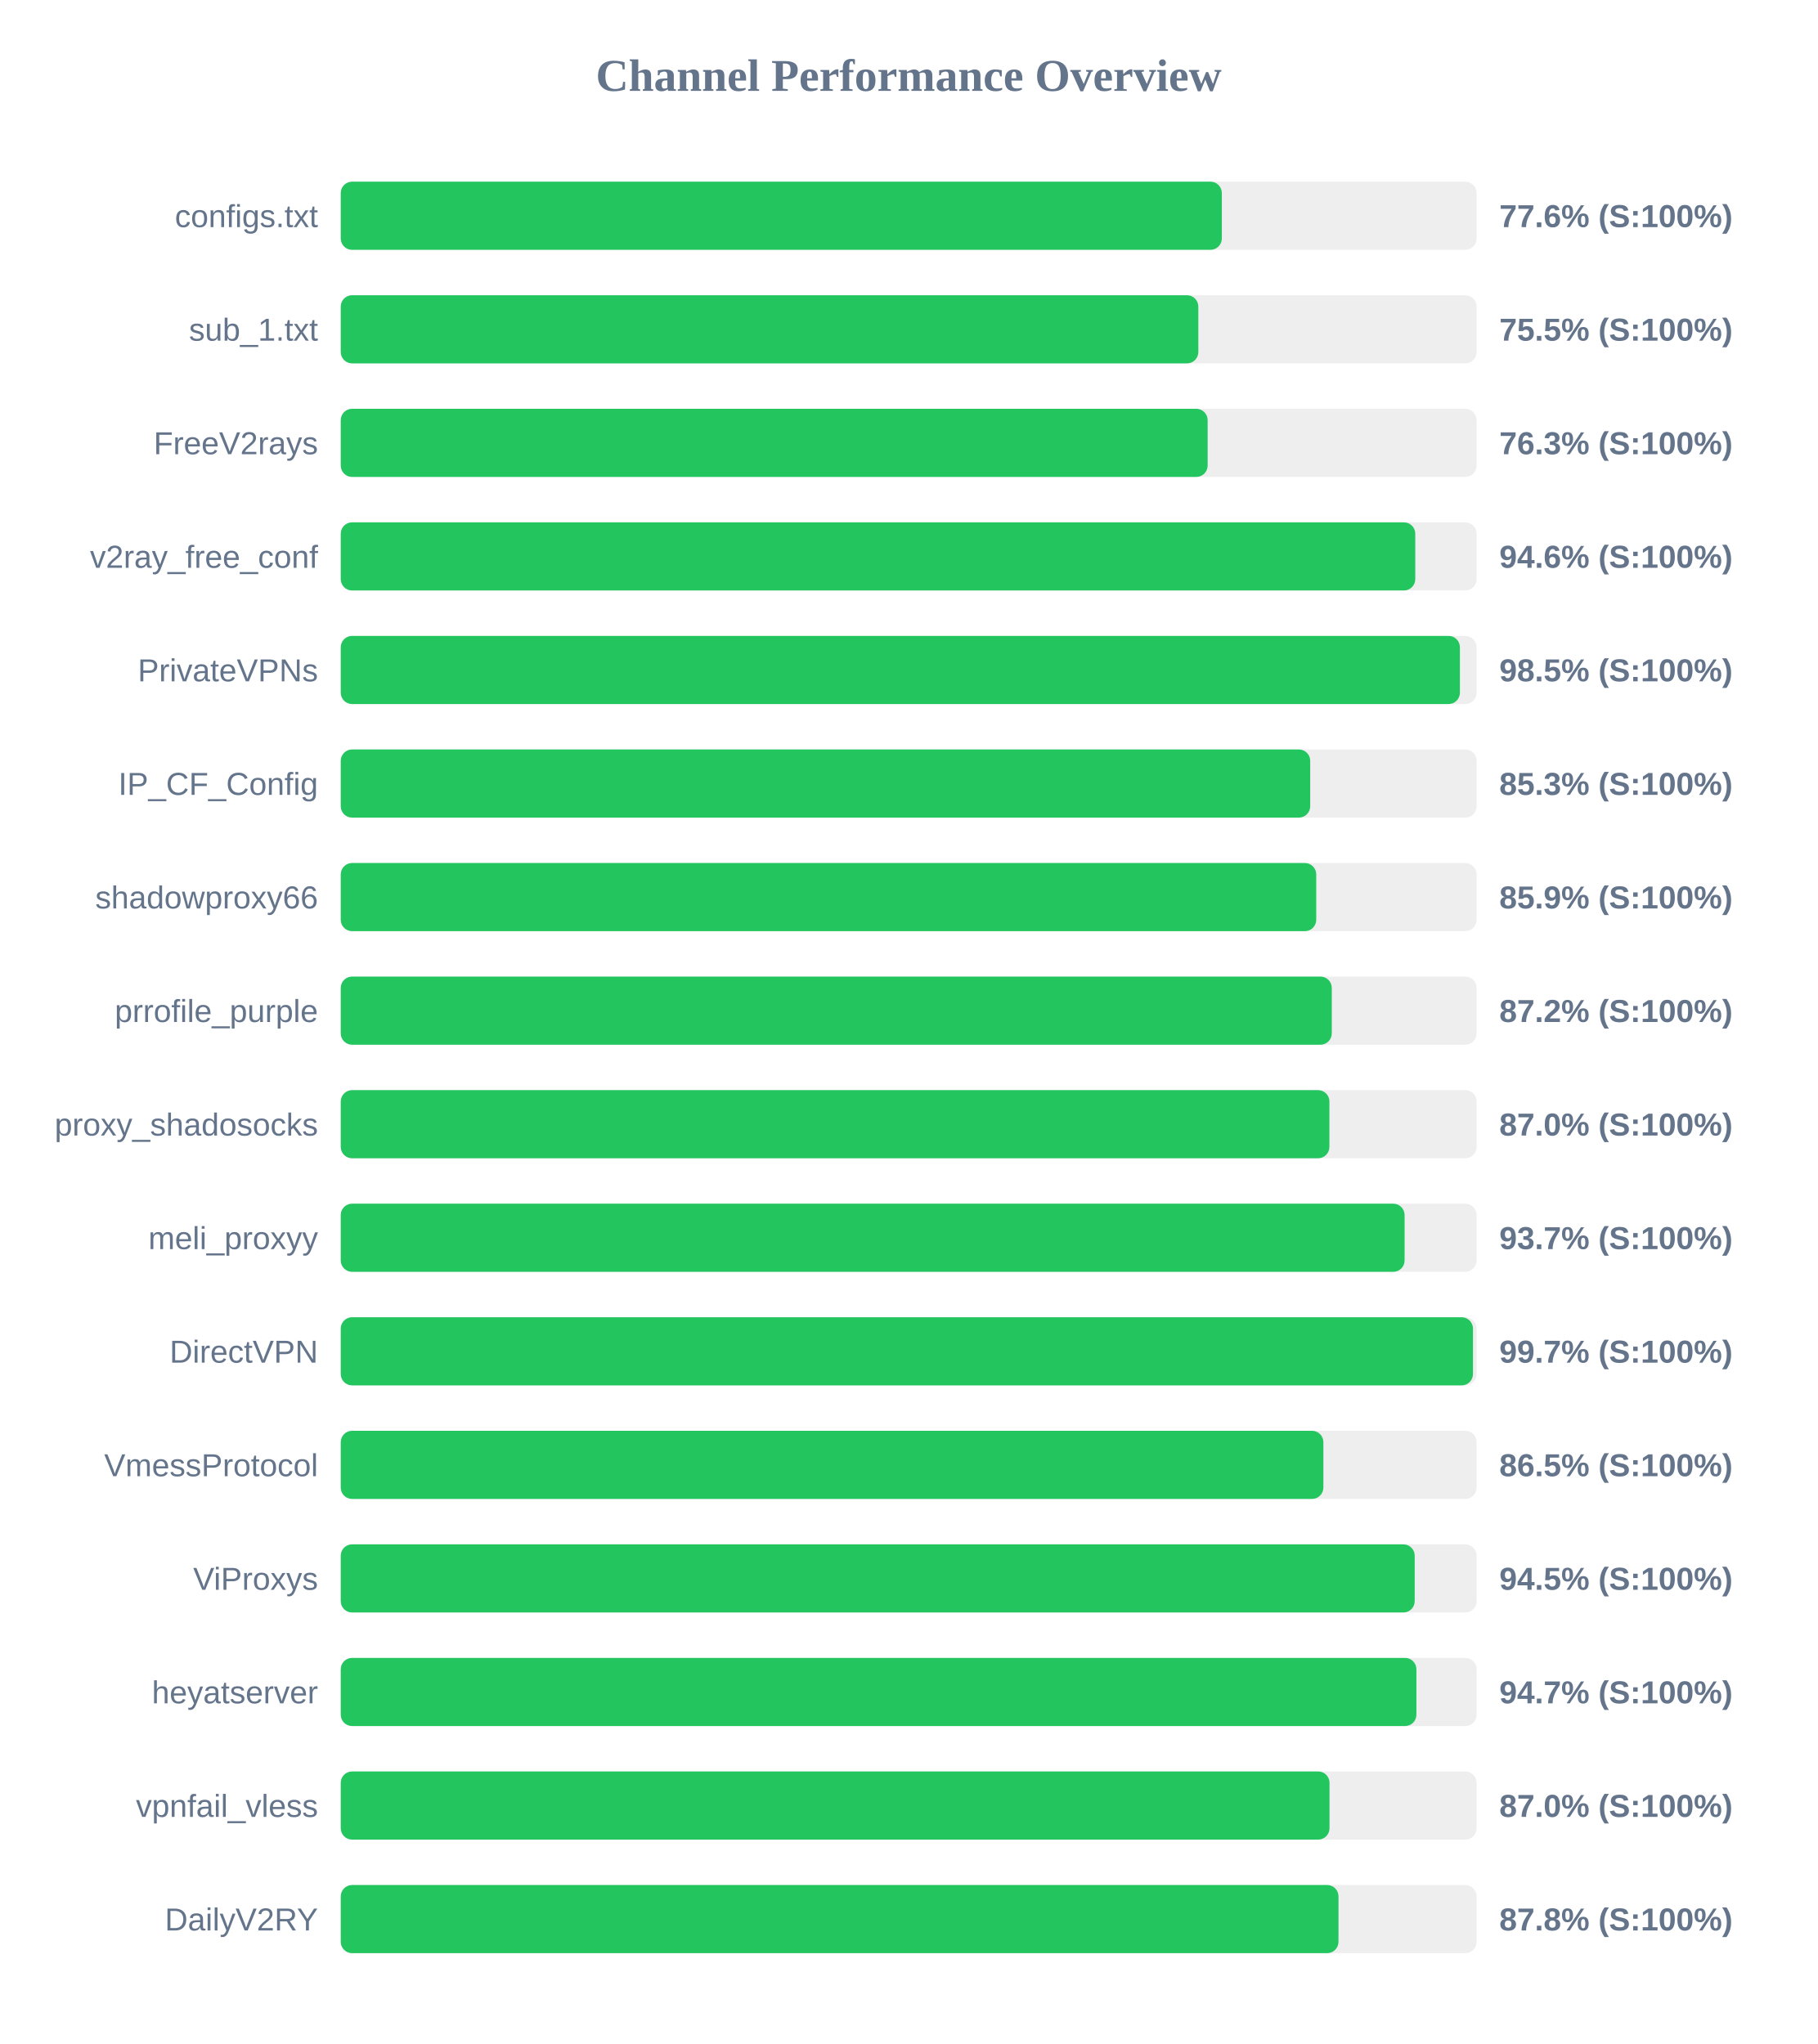
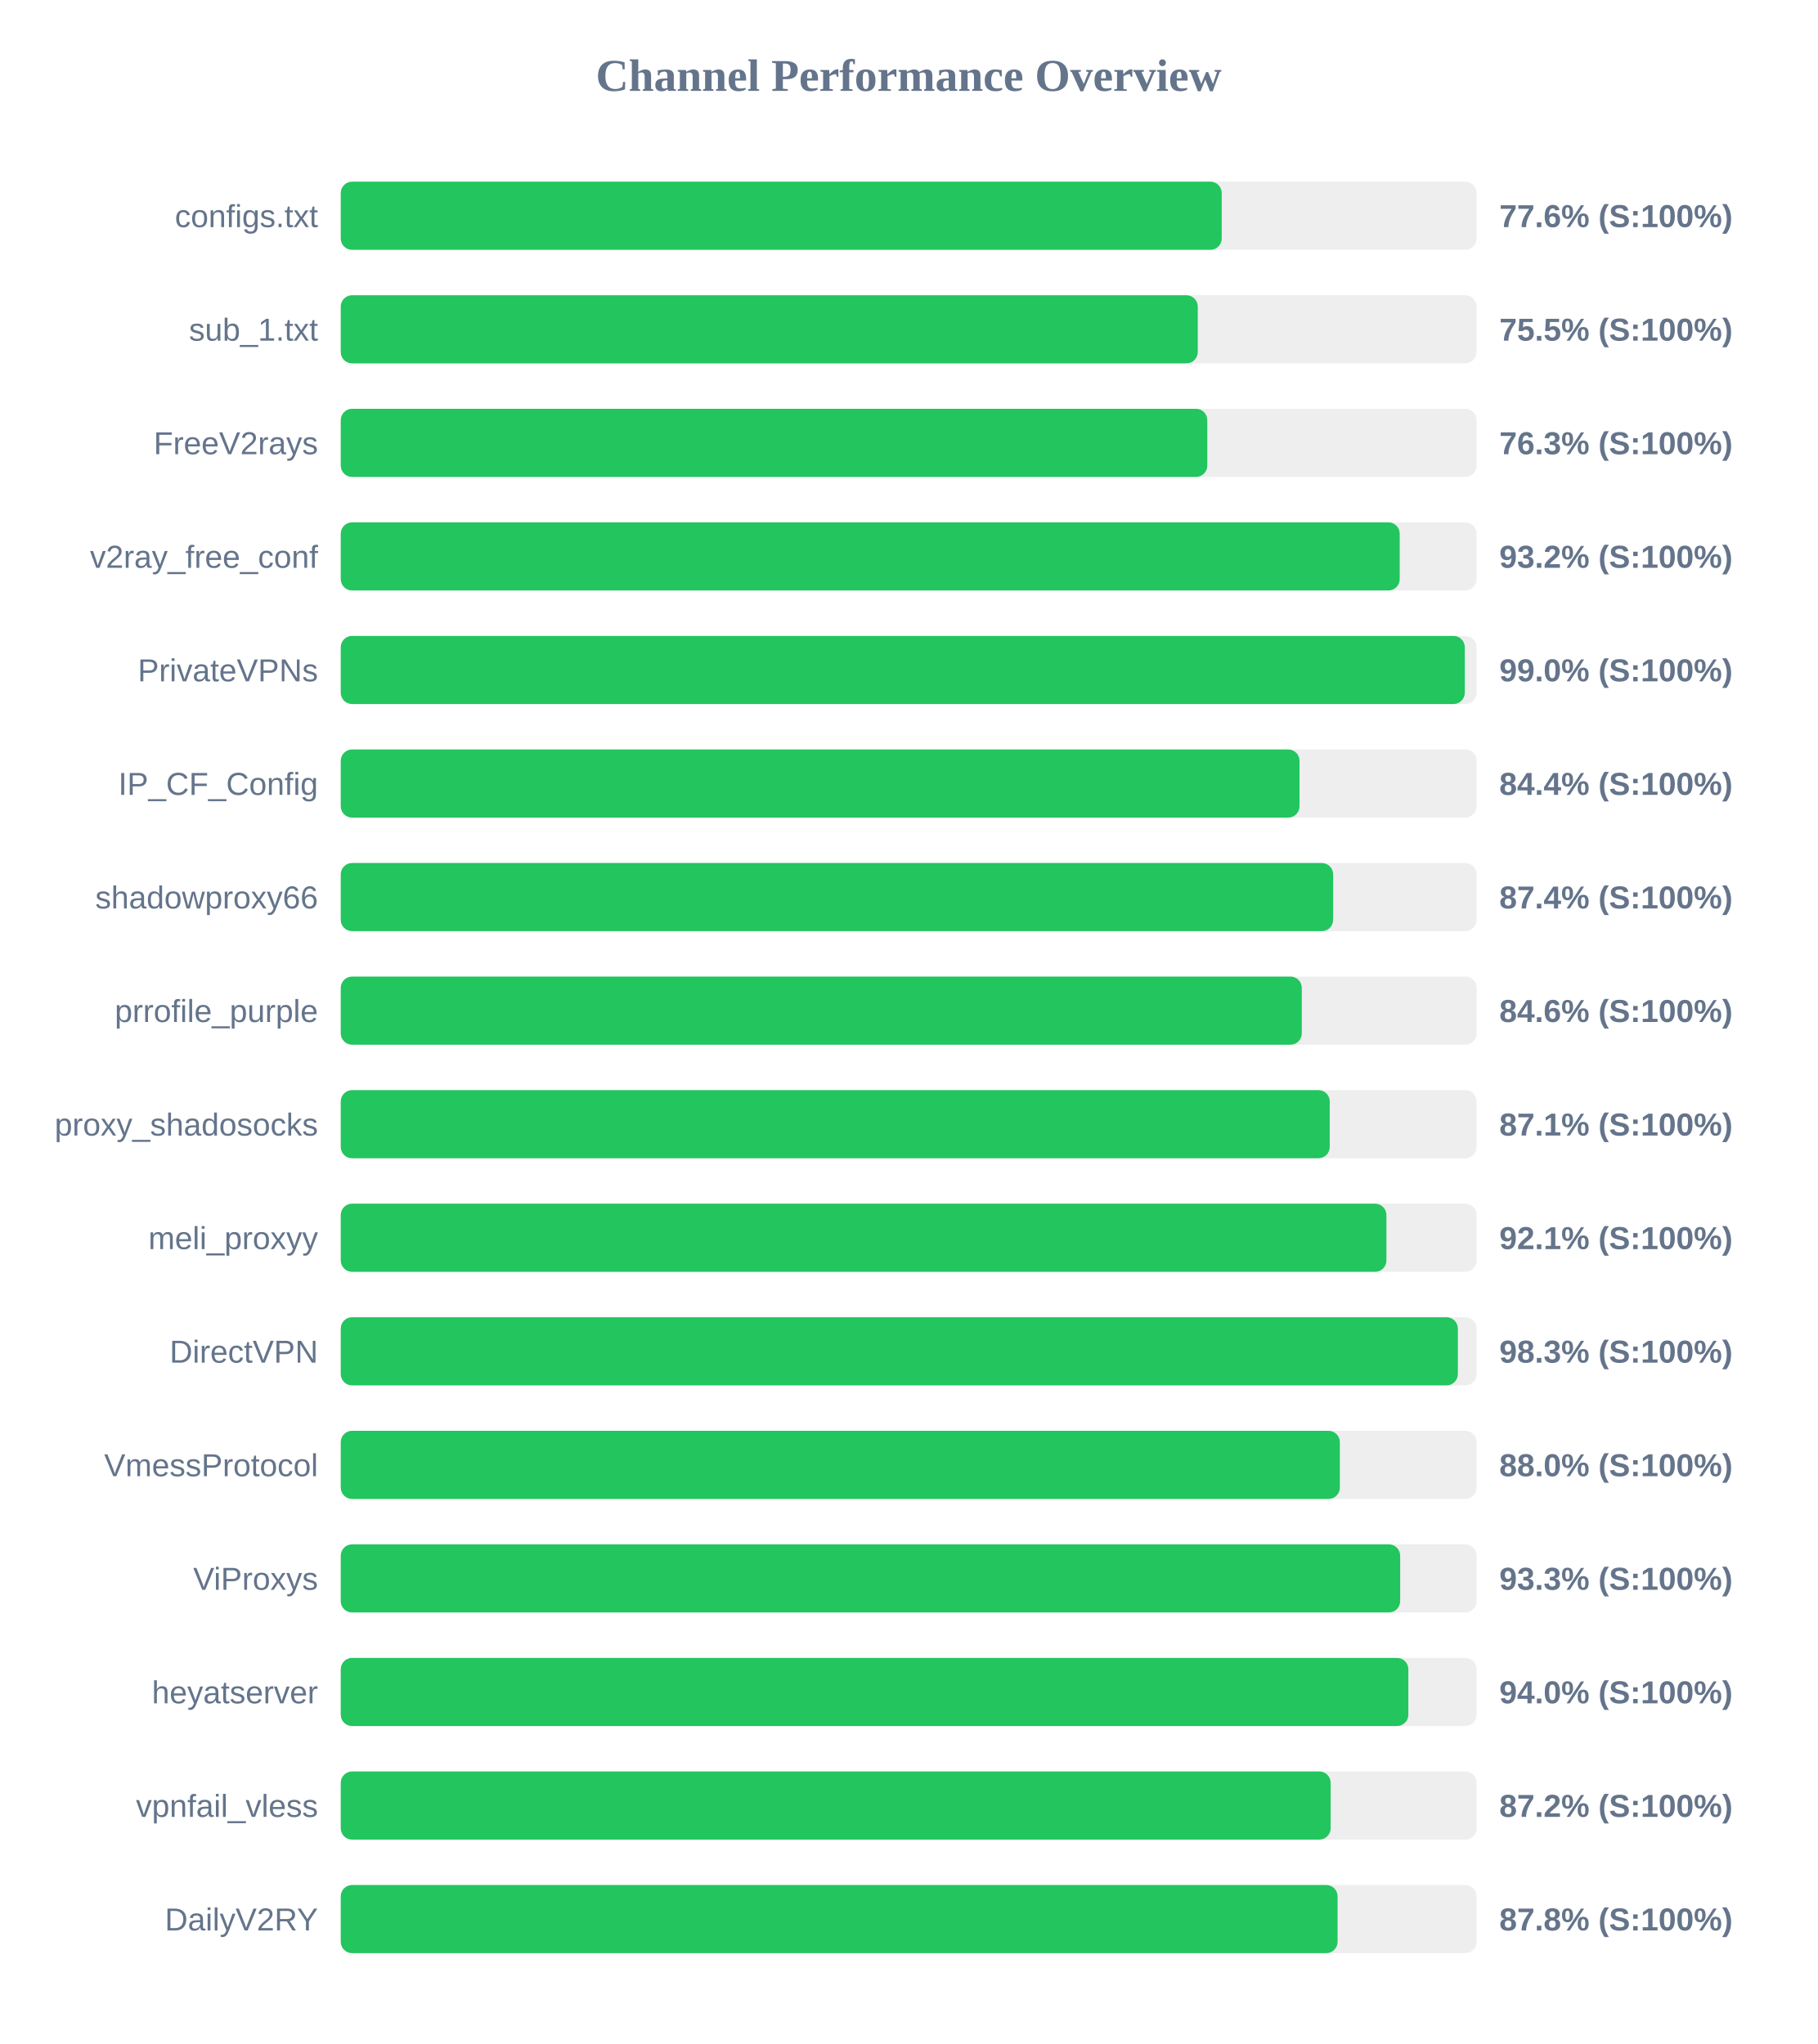
<svg xmlns="http://www.w3.org/2000/svg" width="800" height="900" version="1.1">
  <style>
        .row { font: 14px Arial; fill: #64748b; }
        .score { font: bold 14px Arial; fill: #64748b; }
    </style>
  <text x="400" y="40" text-anchor="middle" font-size="20px" font-weight="bold" fill="#64748b">Channel Performance Overview</text>
  <rect x="150" y="80" width="500" height="30" fill="#eee" rx="5" />
-   <rect x="150" y="80" width="387.85" height="30" fill="#22c55e" rx="5" />
+   <rect x="150" y="80" width="387.8" height="30" fill="#22c55e" rx="5" />
  <text x="140" y="100" text-anchor="end" class="row">configs.txt</text>
  <text x="660" y="100" text-anchor="start" class="score">77.6% (S:100%)</text>
  <rect x="150" y="130" width="500" height="30" fill="#eee" rx="5" />
-   <rect x="150" y="130" width="377.5" height="30" fill="#22c55e" rx="5" />
+   <rect x="150" y="130" width="377.25" height="30" fill="#22c55e" rx="5" />
  <text x="140" y="150" text-anchor="end" class="row">sub_1.txt</text>
  <text x="660" y="150" text-anchor="start" class="score">75.5% (S:100%)</text>
  <rect x="150" y="180" width="500" height="30" fill="#eee" rx="5" />
-   <rect x="150" y="180" width="381.6" height="30" fill="#22c55e" rx="5" />
+   <rect x="150" y="180" width="381.45" height="30" fill="#22c55e" rx="5" />
  <text x="140" y="200" text-anchor="end" class="row">FreeV2rays</text>
  <text x="660" y="200" text-anchor="start" class="score">76.3% (S:100%)</text>
  <rect x="150" y="230" width="500" height="30" fill="#eee" rx="5" />
-   <rect x="150" y="230" width="473.0" height="30" fill="#22c55e" rx="5" />
+   <rect x="150" y="230" width="466.15" height="30" fill="#22c55e" rx="5" />
  <text x="140" y="250" text-anchor="end" class="row">v2ray_free_conf</text>
-   <text x="660" y="250" text-anchor="start" class="score">94.6% (S:100%)</text>
+   <text x="660" y="250" text-anchor="start" class="score">93.2% (S:100%)</text>
  <rect x="150" y="280" width="500" height="30" fill="#eee" rx="5" />
-   <rect x="150" y="280" width="492.65" height="30" fill="#22c55e" rx="5" />
+   <rect x="150" y="280" width="494.8" height="30" fill="#22c55e" rx="5" />
  <text x="140" y="300" text-anchor="end" class="row">PrivateVPNs</text>
-   <text x="660" y="300" text-anchor="start" class="score">98.5% (S:100%)</text>
+   <text x="660" y="300" text-anchor="start" class="score">99.0% (S:100%)</text>
  <rect x="150" y="330" width="500" height="30" fill="#eee" rx="5" />
-   <rect x="150" y="330" width="426.75" height="30" fill="#22c55e" rx="5" />
+   <rect x="150" y="330" width="422.05" height="30" fill="#22c55e" rx="5" />
  <text x="140" y="350" text-anchor="end" class="row">IP_CF_Config</text>
-   <text x="660" y="350" text-anchor="start" class="score">85.3% (S:100%)</text>
+   <text x="660" y="350" text-anchor="start" class="score">84.4% (S:100%)</text>
  <rect x="150" y="380" width="500" height="30" fill="#eee" rx="5" />
-   <rect x="150" y="380" width="429.4" height="30" fill="#22c55e" rx="5" />
+   <rect x="150" y="380" width="436.85" height="30" fill="#22c55e" rx="5" />
  <text x="140" y="400" text-anchor="end" class="row">shadowproxy66</text>
-   <text x="660" y="400" text-anchor="start" class="score">85.9% (S:100%)</text>
+   <text x="660" y="400" text-anchor="start" class="score">87.4% (S:100%)</text>
  <rect x="150" y="430" width="500" height="30" fill="#eee" rx="5" />
-   <rect x="150" y="430" width="436.25" height="30" fill="#22c55e" rx="5" />
+   <rect x="150" y="430" width="423.05" height="30" fill="#22c55e" rx="5" />
  <text x="140" y="450" text-anchor="end" class="row">prrofile_purple</text>
-   <text x="660" y="450" text-anchor="start" class="score">87.2% (S:100%)</text>
+   <text x="660" y="450" text-anchor="start" class="score">84.6% (S:100%)</text>
  <rect x="150" y="480" width="500" height="30" fill="#eee" rx="5" />
-   <rect x="150" y="480" width="435.2" height="30" fill="#22c55e" rx="5" />
+   <rect x="150" y="480" width="435.35" height="30" fill="#22c55e" rx="5" />
  <text x="140" y="500" text-anchor="end" class="row">proxy_shadosocks</text>
-   <text x="660" y="500" text-anchor="start" class="score">87.0% (S:100%)</text>
+   <text x="660" y="500" text-anchor="start" class="score">87.1% (S:100%)</text>
  <rect x="150" y="530" width="500" height="30" fill="#eee" rx="5" />
-   <rect x="150" y="530" width="468.3" height="30" fill="#22c55e" rx="5" />
+   <rect x="150" y="530" width="460.3" height="30" fill="#22c55e" rx="5" />
  <text x="140" y="550" text-anchor="end" class="row">meli_proxyy</text>
-   <text x="660" y="550" text-anchor="start" class="score">93.7% (S:100%)</text>
+   <text x="660" y="550" text-anchor="start" class="score">92.1% (S:100%)</text>
  <rect x="150" y="580" width="500" height="30" fill="#eee" rx="5" />
-   <rect x="150" y="580" width="498.4" height="30" fill="#22c55e" rx="5" />
+   <rect x="150" y="580" width="491.75" height="30" fill="#22c55e" rx="5" />
  <text x="140" y="600" text-anchor="end" class="row">DirectVPN</text>
-   <text x="660" y="600" text-anchor="start" class="score">99.7% (S:100%)</text>
+   <text x="660" y="600" text-anchor="start" class="score">98.3% (S:100%)</text>
  <rect x="150" y="630" width="500" height="30" fill="#eee" rx="5" />
-   <rect x="150" y="630" width="432.55" height="30" fill="#22c55e" rx="5" />
+   <rect x="150" y="630" width="439.8" height="30" fill="#22c55e" rx="5" />
  <text x="140" y="650" text-anchor="end" class="row">VmessProtocol</text>
-   <text x="660" y="650" text-anchor="start" class="score">86.5% (S:100%)</text>
+   <text x="660" y="650" text-anchor="start" class="score">88.0% (S:100%)</text>
  <rect x="150" y="680" width="500" height="30" fill="#eee" rx="5" />
-   <rect x="150" y="680" width="472.75" height="30" fill="#22c55e" rx="5" />
+   <rect x="150" y="680" width="466.35" height="30" fill="#22c55e" rx="5" />
  <text x="140" y="700" text-anchor="end" class="row">ViProxys</text>
-   <text x="660" y="700" text-anchor="start" class="score">94.5% (S:100%)</text>
+   <text x="660" y="700" text-anchor="start" class="score">93.3% (S:100%)</text>
  <rect x="150" y="730" width="500" height="30" fill="#eee" rx="5" />
-   <rect x="150" y="730" width="473.5" height="30" fill="#22c55e" rx="5" />
+   <rect x="150" y="730" width="469.95" height="30" fill="#22c55e" rx="5" />
  <text x="140" y="750" text-anchor="end" class="row">heyatserver</text>
-   <text x="660" y="750" text-anchor="start" class="score">94.7% (S:100%)</text>
+   <text x="660" y="750" text-anchor="start" class="score">94.0% (S:100%)</text>
  <rect x="150" y="780" width="500" height="30" fill="#eee" rx="5" />
-   <rect x="150" y="780" width="435.25" height="30" fill="#22c55e" rx="5" />
+   <rect x="150" y="780" width="435.75" height="30" fill="#22c55e" rx="5" />
  <text x="140" y="800" text-anchor="end" class="row">vpnfail_vless</text>
-   <text x="660" y="800" text-anchor="start" class="score">87.0% (S:100%)</text>
+   <text x="660" y="800" text-anchor="start" class="score">87.2% (S:100%)</text>
  <rect x="150" y="830" width="500" height="30" fill="#eee" rx="5" />
-   <rect x="150" y="830" width="439.2" height="30" fill="#22c55e" rx="5" />
+   <rect x="150" y="830" width="438.8" height="30" fill="#22c55e" rx="5" />
  <text x="140" y="850" text-anchor="end" class="row">DailyV2RY</text>
  <text x="660" y="850" text-anchor="start" class="score">87.8% (S:100%)</text>
</svg>
